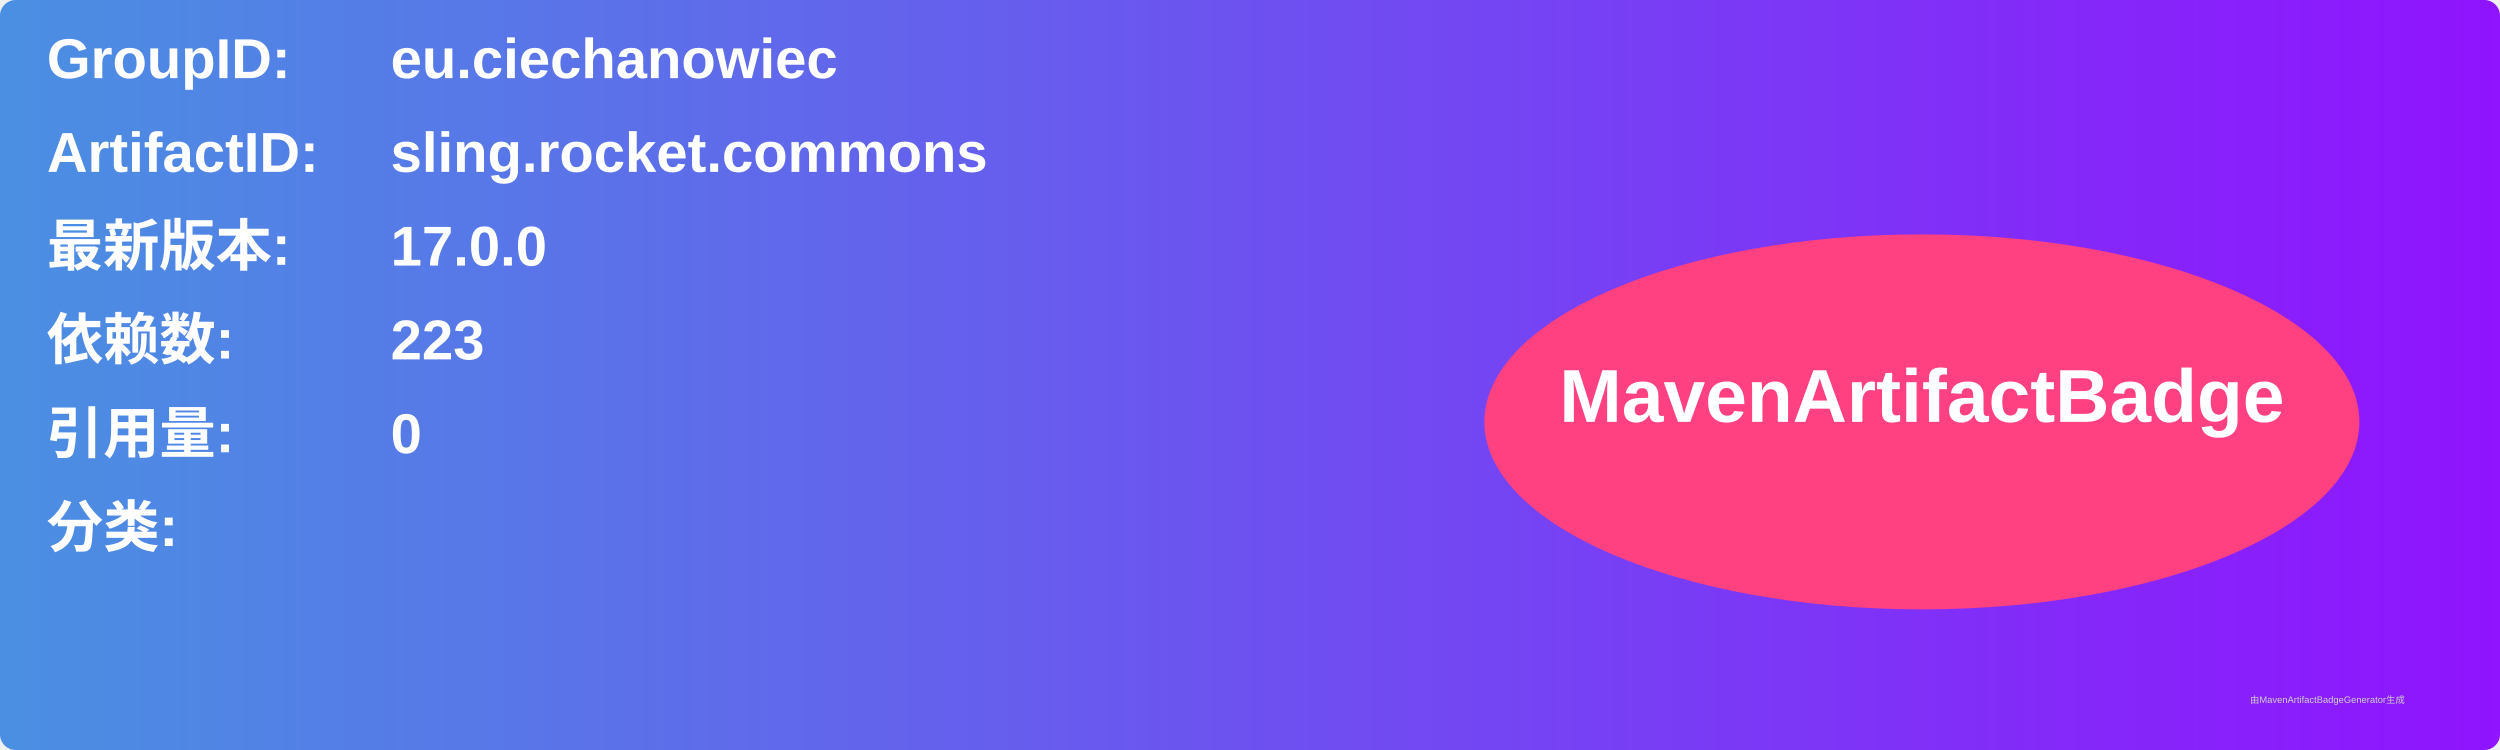
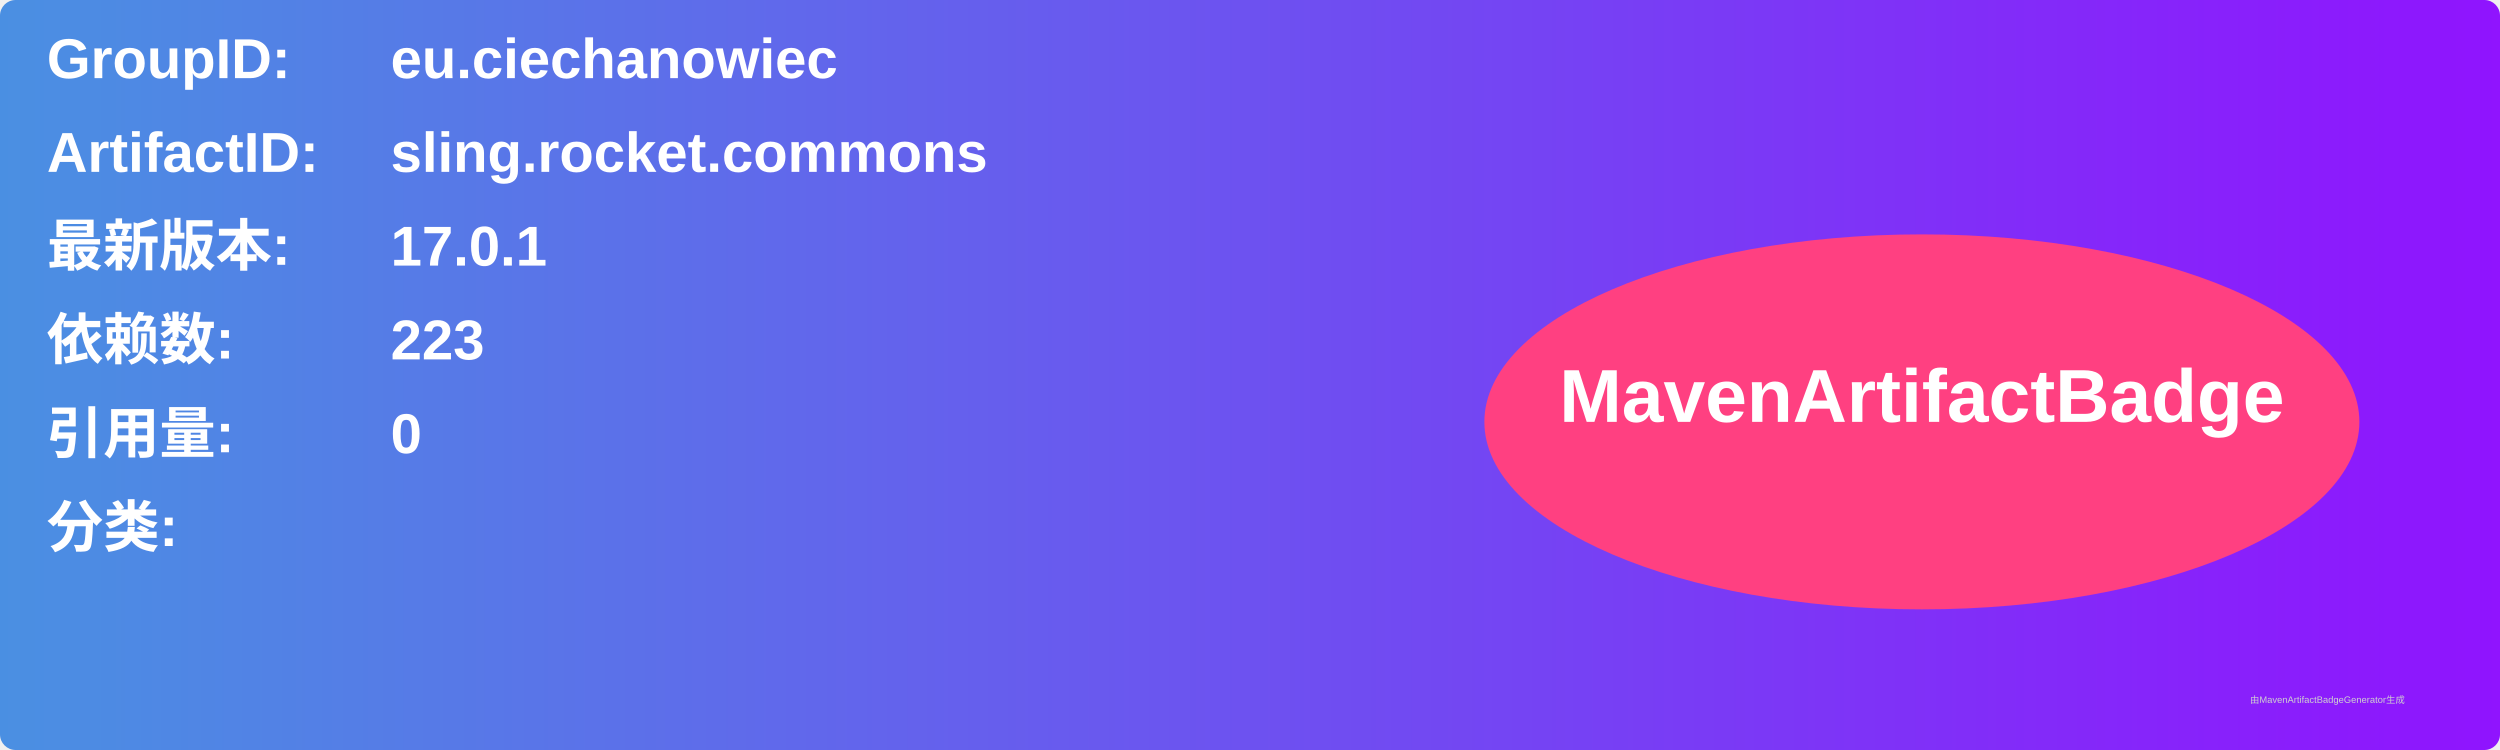
<svg xmlns="http://www.w3.org/2000/svg" width="800" height="240" viewBox="0 0 800 240">
  <linearGradient id="grad" x1="0%" y1="0%" x2="100%" y2="0%">
    <stop offset="0%" stop-color="#4a90e2" />
    <stop offset="100%" stop-color="#9013fe" />
  </linearGradient>
  <rect width="100%" height="100%" rx="5" ry="5" fill="url(#grad)" />
  <g transform="translate(15, 15)">
    <text x="0" y="10" font-family="Arial" font-size="18" fill="white" font-weight="bold" width="260">GroupID:</text>
    <text x="110" y="10" font-family="Arial" font-size="18" fill="white" font-weight="bold" width="460">eu.ciechanowiec</text>
    <text x="0" y="40" font-family="Arial" font-size="18" fill="white" font-weight="bold" width="260">ArtifactID:</text>
    <text x="110" y="40" font-family="Arial" font-size="18" fill="white" font-weight="bold" width="460">sling.rocket.commons</text>
    <text x="0" y="70" font-family="Arial" font-size="18" fill="white" font-weight="bold">最新版本:</text>
    <text x="110" y="70" font-family="Arial" font-size="18" fill="white" font-weight="bold">
-       <tspan font-weight="bold">17.0.0</tspan>
+       <tspan font-weight="bold">17.0.1</tspan>
    </text>
    <text x="0" y="100" font-family="Arial" font-size="18" fill="white" font-weight="bold">依赖数: </text>
    <text x="110" y="100" font-family="Arial" font-size="18" fill="white">
      <tspan font-weight="bold">223</tspan>
    </text>
    <text x="0" y="130" font-family="Arial" font-size="18" fill="white" font-weight="bold">引用量: </text>
    <text x="110" y="130" font-family="Arial" font-size="18" fill="white">
      <tspan font-weight="bold">0</tspan>
    </text>
    <text x="0" y="160" font-family="Arial" font-size="18" fill="white" font-weight="bold">分类:</text>
    <text x="10" y="190" font-family="Arial" font-size="10" fill="white">
      <tspan font-weight="bold" />
    </text>
    <ellipse cx="600" cy="120" rx="140" ry="60" fill="#ff4081" />
    <text x="600" y="120" text-anchor="middle" font-family="Arial" font-size="24" fill="white" font-weight="bold">MavenArtifactBadge</text>
  </g>
  <text x="720" y="225" font-family="Arial" font-size="3" fill="#d0d0d0">由MavenArtifactBadgeGenerator生成</text>
</svg>
